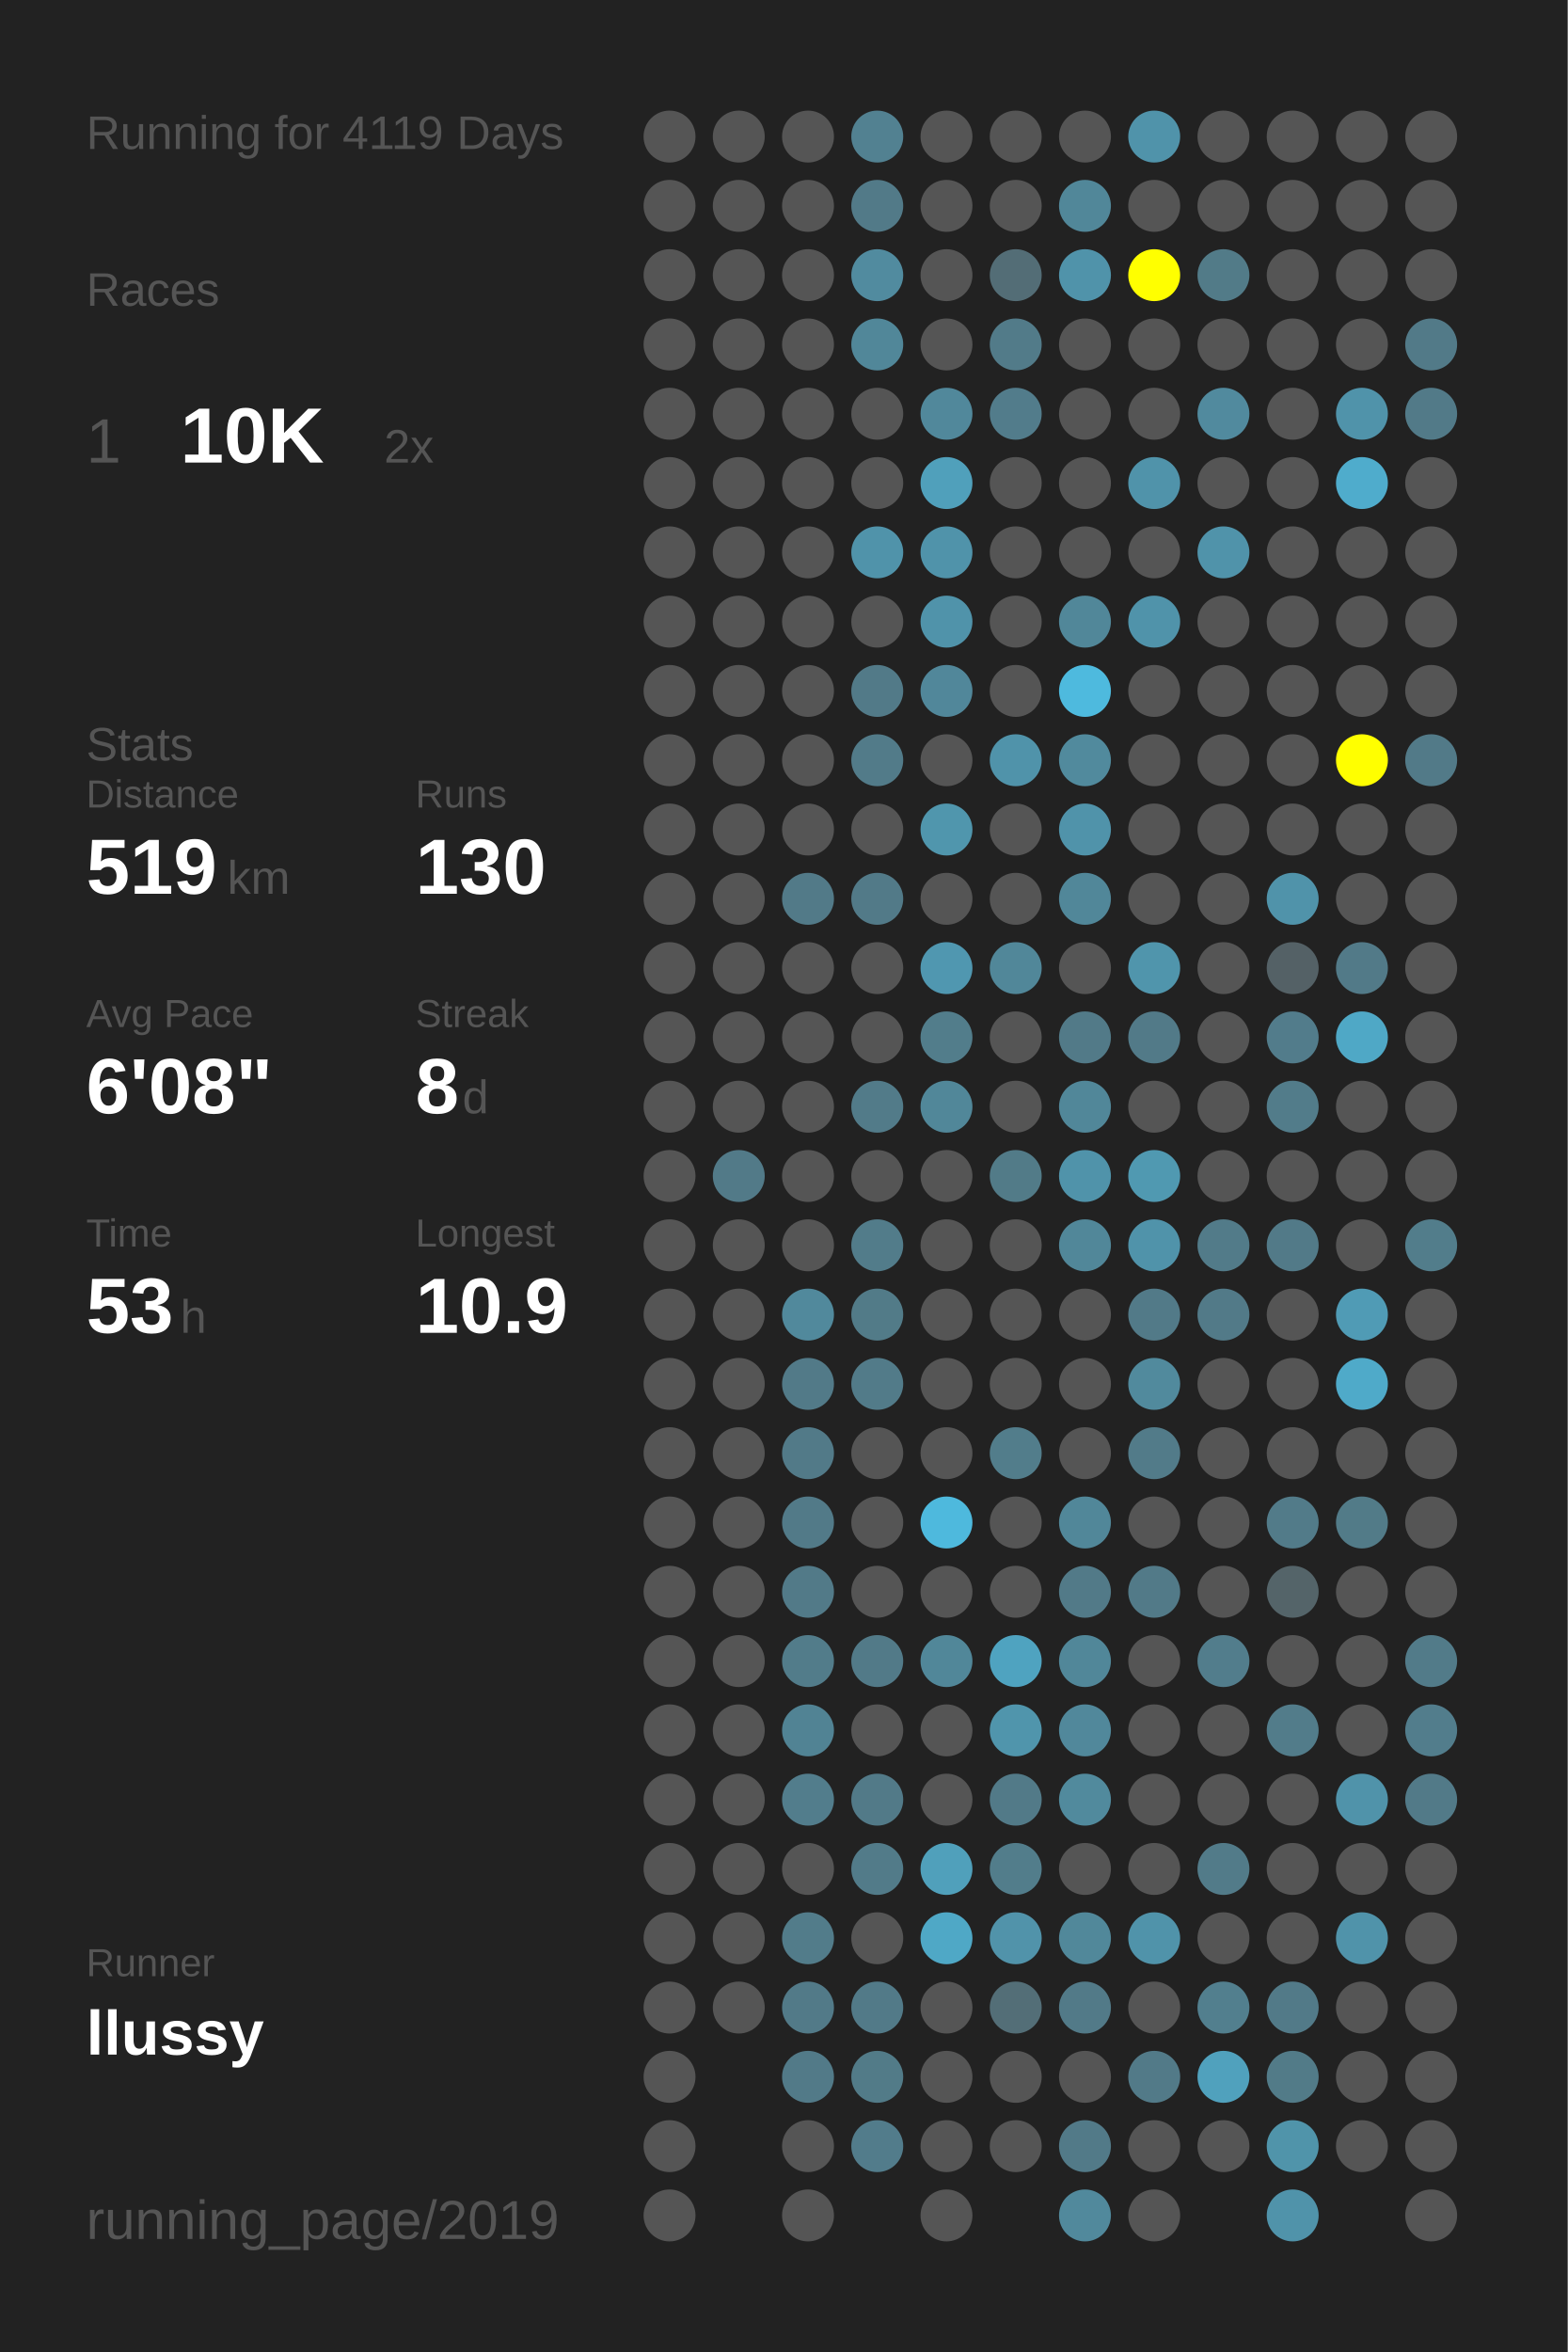
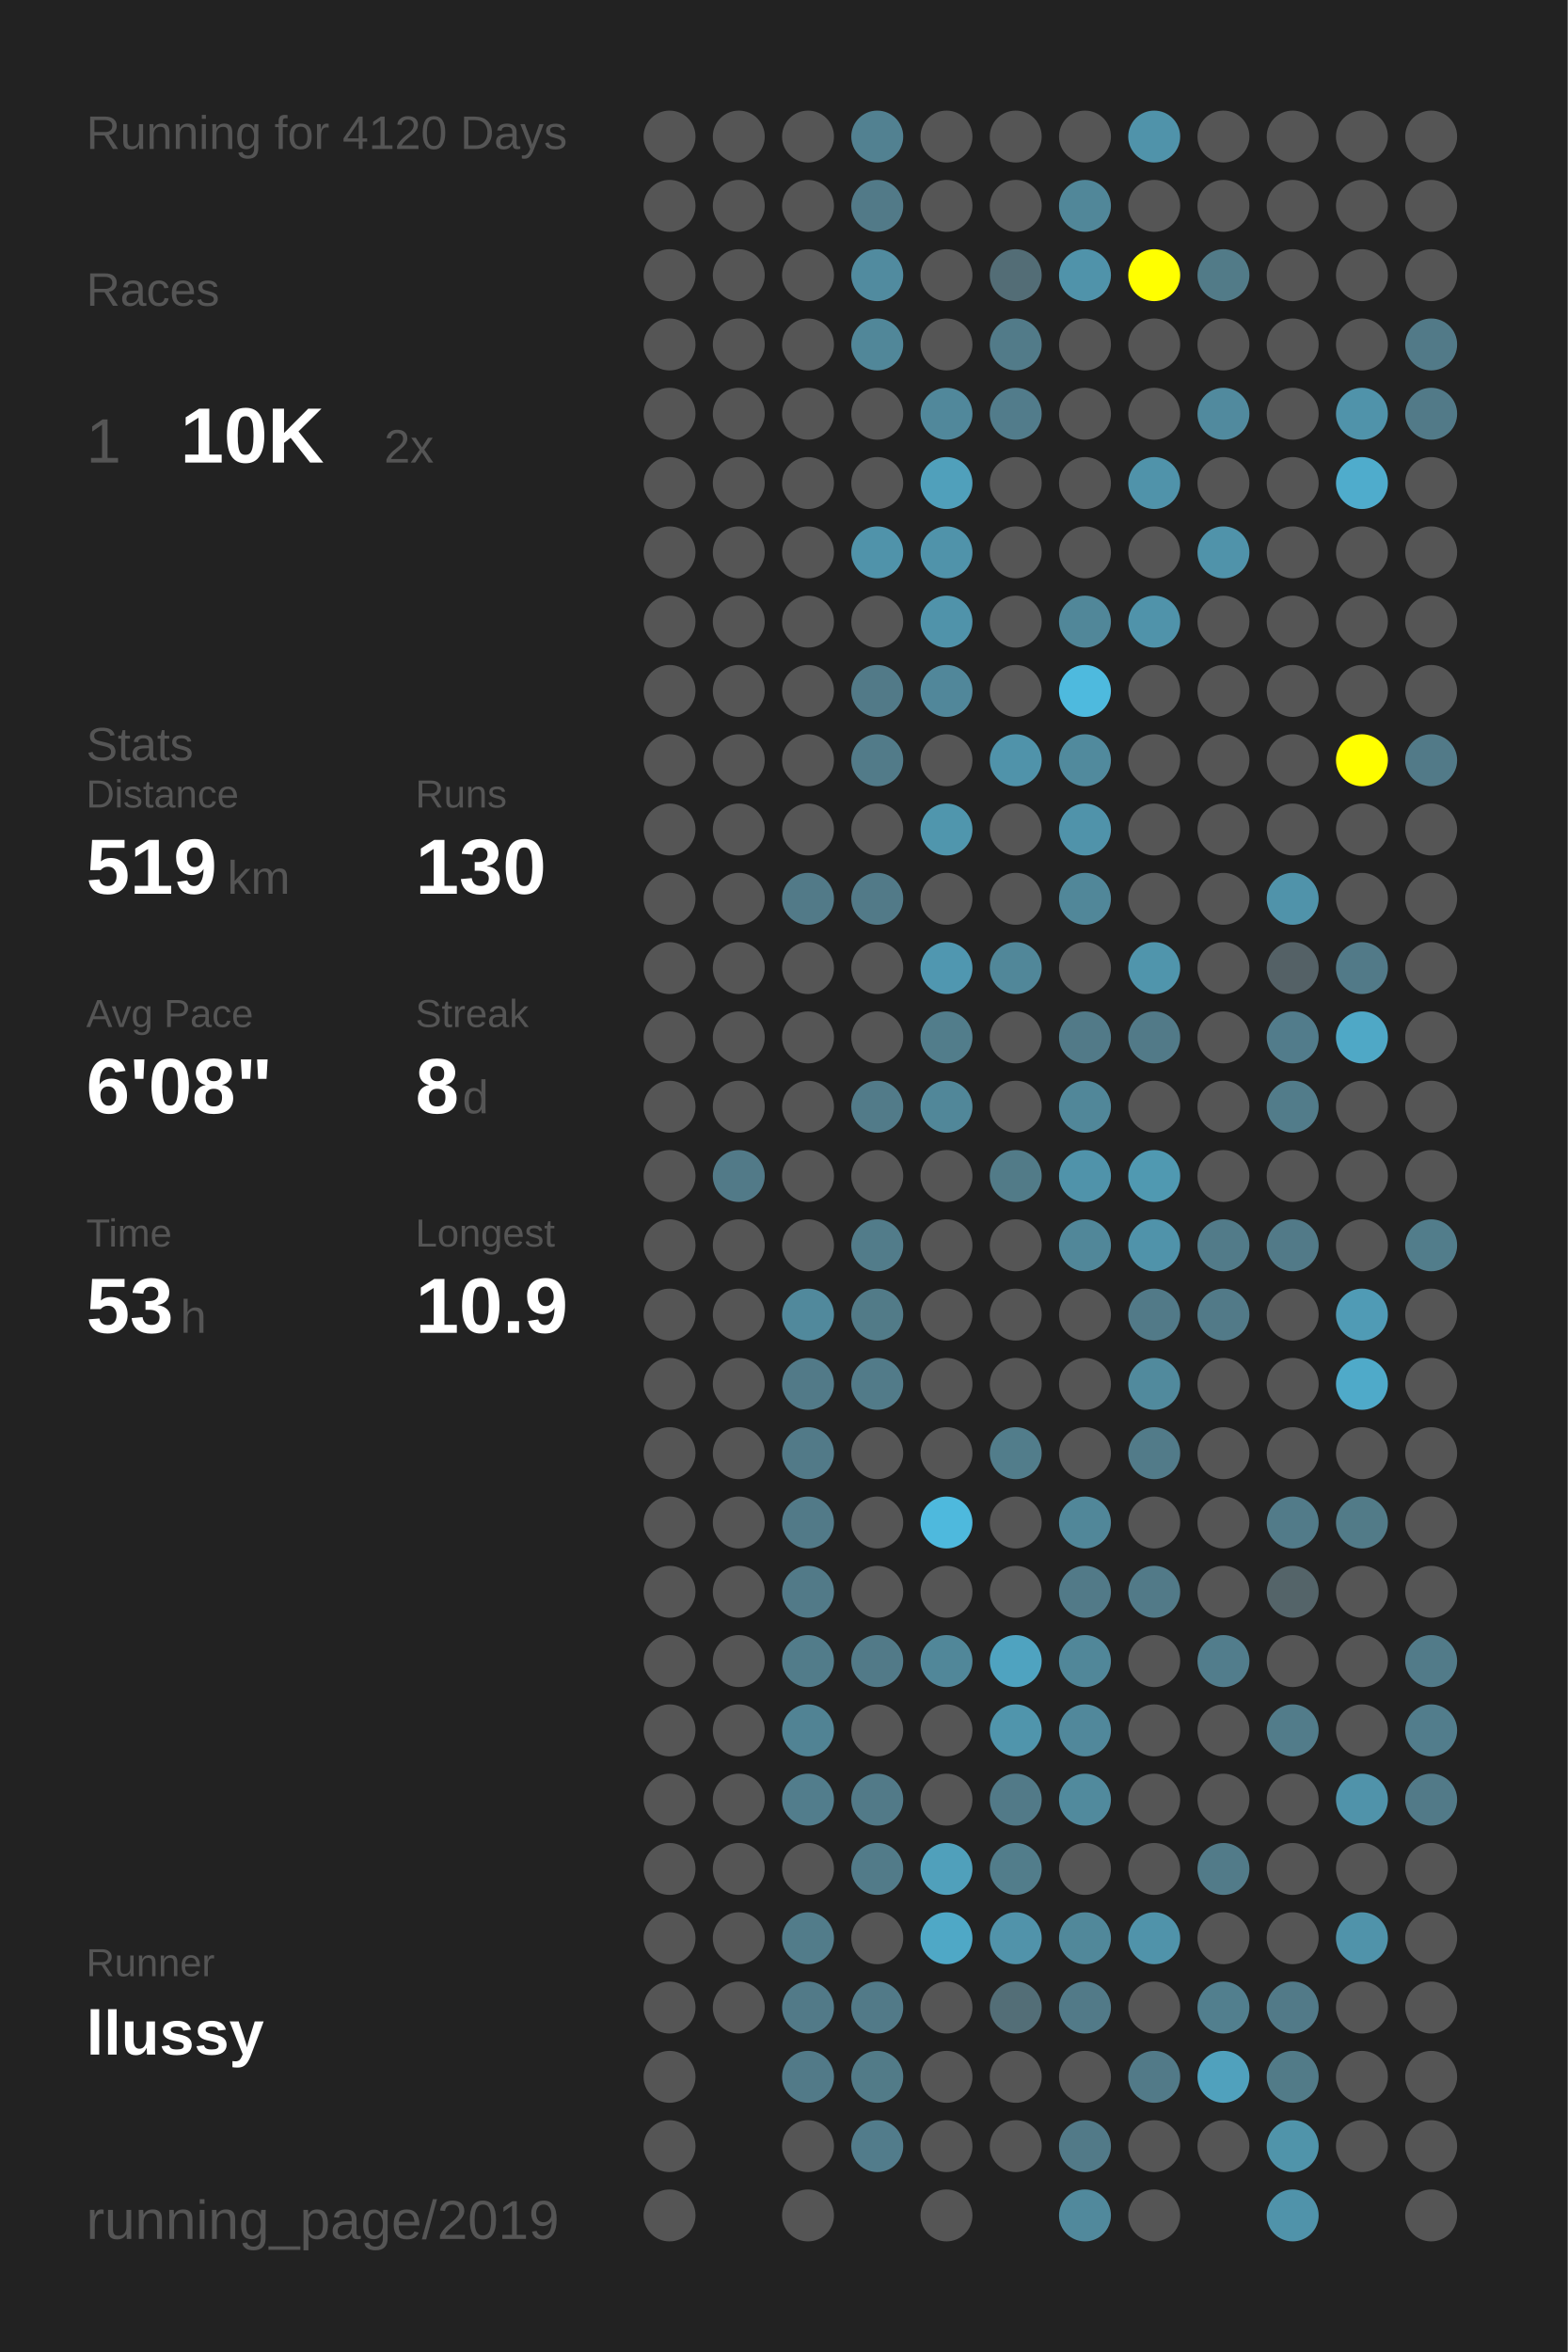
<svg xmlns="http://www.w3.org/2000/svg" baseProfile="full" height="300mm" version="1.1" viewBox="0,0,200,300" width="200mm">
  <defs />
  <rect fill="#222222" height="300" width="200" x="0" y="0" />
-   <text fill="#555555" style="font-size:6px; font-family:Arial;" x="11" y="19">Running for 4119 Days</text>
+   <text fill="#555555" style="font-size:6px; font-family:Arial;" x="11" y="19">Running for 4120 Days</text>
  <text fill="#555555" style="font-size:6px; font-family:Arial;" x="11" y="39">Races</text>
  <text fill="#555555" style="font-size:8px; font-family:Arial;" x="11" y="59">1</text>
  <text fill="#FFFFFF" style="font-size:10px; font-family:Arial; font-weight:bold;" x="23" y="59">10K</text>
  <text fill="#555555" style="font-size:6px; font-family:Arial;" x="49" y="59">2x</text>
  <text fill="#555555" style="font-size:6px; font-family:Arial;" x="11" y="97">Stats</text>
  <text fill="#555555" style="font-size:5px; font-family:Arial;" x="11" y="103">Distance</text>
  <text fill="#FFFFFF" style="font-size:10px; font-family:Arial; font-weight:bold;" x="11" y="114">519</text>
  <text fill="#555555" style="font-size:6px; font-family:Arial;" x="29" y="114">km</text>
  <text fill="#555555" style="font-size:5px; font-family:Arial;" x="53" y="103">Runs</text>
  <text fill="#FFFFFF" style="font-size:10px; font-family:Arial; font-weight:bold;" x="53" y="114">130</text>
  <text fill="#555555" style="font-size:5px; font-family:Arial;" x="11" y="131">Avg Pace</text>
  <text fill="#FFFFFF" style="font-size:10px; font-family:Arial; font-weight:bold;" x="11" y="142">6'08"</text>
  <text fill="#555555" style="font-size:5px; font-family:Arial;" x="53" y="131">Streak</text>
  <text fill="#FFFFFF" style="font-size:10px; font-family:Arial; font-weight:bold;" x="53" y="142">8</text>
  <text fill="#555555" style="font-size:6px; font-family:Arial;" x="59" y="142">d</text>
  <text fill="#555555" style="font-size:5px; font-family:Arial;" x="11" y="159">Time</text>
  <text fill="#FFFFFF" style="font-size:10px; font-family:Arial; font-weight:bold;" x="11" y="170">53</text>
  <text fill="#555555" style="font-size:6px; font-family:Arial;" x="23" y="170">h</text>
  <text fill="#555555" style="font-size:5px; font-family:Arial;" x="53" y="159">Longest</text>
  <text fill="#FFFFFF" style="font-size:10px; font-family:Arial; font-weight:bold;" x="53" y="170">10.9</text>
  <text fill="#555555" style="font-size:5px; font-family:Arial;" x="11" y="252.065">Runner</text>
  <text fill="#FFFFFF" style="font-size:8px; font-family:Arial; font-weight:bold;" x="11" y="262.065">llussy</text>
  <text fill="#555555" style="font-size:7px; font-family:Arial;" x="11" y="285.581">running_page/2019</text>
  <circle cx="85.417" cy="17.419" fill="#555555" r="3.312" />
  <circle cx="85.417" cy="26.258" fill="#555555" r="3.312" />
  <circle cx="85.417" cy="35.097" fill="#555555" r="3.312" />
  <circle cx="85.417" cy="43.935" fill="#555555" r="3.312" />
  <circle cx="85.417" cy="52.774" fill="#555555" r="3.312" />
  <circle cx="85.417" cy="61.613" fill="#555555" r="3.312" />
  <circle cx="85.417" cy="70.452" fill="#555555" r="3.312" />
  <circle cx="85.417" cy="79.29" fill="#555555" r="3.312" />
  <circle cx="85.417" cy="88.129" fill="#555555" r="3.312" />
  <circle cx="85.417" cy="96.968" fill="#555555" r="3.312" />
  <circle cx="85.417" cy="105.806" fill="#555555" r="3.312" />
  <circle cx="85.417" cy="114.645" fill="#555555" r="3.312" />
  <circle cx="85.417" cy="123.484" fill="#555555" r="3.312" />
  <circle cx="85.417" cy="132.323" fill="#555555" r="3.312" />
  <circle cx="85.417" cy="141.161" fill="#555555" r="3.312" />
  <circle cx="85.417" cy="150" fill="#555555" r="3.312" />
  <circle cx="85.417" cy="158.839" fill="#555555" r="3.312" />
  <circle cx="85.417" cy="167.677" fill="#555555" r="3.312" />
  <circle cx="85.417" cy="176.516" fill="#555555" r="3.312" />
  <circle cx="85.417" cy="185.355" fill="#555555" r="3.312" />
  <circle cx="85.417" cy="194.194" fill="#555555" r="3.312" />
  <circle cx="85.417" cy="203.032" fill="#555555" r="3.312" />
  <circle cx="85.417" cy="211.871" fill="#555555" r="3.312" />
  <circle cx="85.417" cy="220.71" fill="#555555" r="3.312" />
  <circle cx="85.417" cy="229.548" fill="#555555" r="3.312" />
  <circle cx="85.417" cy="238.387" fill="#555555" r="3.312" />
  <circle cx="85.417" cy="247.226" fill="#555555" r="3.312" />
  <circle cx="85.417" cy="256.065" fill="#555555" r="3.312" />
  <circle cx="85.417" cy="264.903" fill="#555555" r="3.312" />
  <circle cx="85.417" cy="273.742" fill="#555555" r="3.312" />
  <circle cx="85.417" cy="282.581" fill="#555555" r="3.312" />
  <circle cx="94.25" cy="17.419" fill="#555555" r="3.312" />
  <circle cx="94.25" cy="26.258" fill="#555555" r="3.312" />
  <circle cx="94.25" cy="35.097" fill="#555555" r="3.312" />
  <circle cx="94.25" cy="43.935" fill="#555555" r="3.312" />
  <circle cx="94.25" cy="52.774" fill="#555555" r="3.312" />
  <circle cx="94.25" cy="61.613" fill="#555555" r="3.312" />
  <circle cx="94.25" cy="70.452" fill="#555555" r="3.312" />
  <circle cx="94.25" cy="79.29" fill="#555555" r="3.312" />
  <circle cx="94.25" cy="88.129" fill="#555555" r="3.312" />
  <circle cx="94.25" cy="96.968" fill="#555555" r="3.312" />
  <circle cx="94.25" cy="105.806" fill="#555555" r="3.312" />
  <circle cx="94.25" cy="114.645" fill="#555555" r="3.312" />
  <circle cx="94.25" cy="123.484" fill="#555555" r="3.312" />
  <circle cx="94.25" cy="132.323" fill="#555555" r="3.312" />
  <circle cx="94.25" cy="141.161" fill="#555555" r="3.312" />
  <circle cx="94.25" cy="150" fill="#527a88" r="3.312" />
  <circle cx="94.25" cy="158.839" fill="#555555" r="3.312" />
  <circle cx="94.25" cy="167.677" fill="#555555" r="3.312" />
  <circle cx="94.25" cy="176.516" fill="#555555" r="3.312" />
  <circle cx="94.25" cy="185.355" fill="#555555" r="3.312" />
  <circle cx="94.25" cy="194.194" fill="#555555" r="3.312" />
  <circle cx="94.25" cy="203.032" fill="#555555" r="3.312" />
  <circle cx="94.25" cy="211.871" fill="#555555" r="3.312" />
  <circle cx="94.25" cy="220.71" fill="#555555" r="3.312" />
  <circle cx="94.25" cy="229.548" fill="#555555" r="3.312" />
  <circle cx="94.25" cy="238.387" fill="#555555" r="3.312" />
  <circle cx="94.25" cy="247.226" fill="#555555" r="3.312" />
  <circle cx="94.25" cy="256.065" fill="#555555" r="3.312" />
  <circle cx="103.083" cy="17.419" fill="#555555" r="3.312" />
  <circle cx="103.083" cy="26.258" fill="#555555" r="3.312" />
  <circle cx="103.083" cy="35.097" fill="#555555" r="3.312" />
  <circle cx="103.083" cy="43.935" fill="#555555" r="3.312" />
  <circle cx="103.083" cy="52.774" fill="#555555" r="3.312" />
  <circle cx="103.083" cy="61.613" fill="#555555" r="3.312" />
  <circle cx="103.083" cy="70.452" fill="#555555" r="3.312" />
  <circle cx="103.083" cy="79.29" fill="#555555" r="3.312" />
  <circle cx="103.083" cy="88.129" fill="#555555" r="3.312" />
  <circle cx="103.083" cy="96.968" fill="#555555" r="3.312" />
  <circle cx="103.083" cy="105.806" fill="#555555" r="3.312" />
  <circle cx="103.083" cy="114.645" fill="#527a88" r="3.312" />
  <circle cx="103.083" cy="123.484" fill="#555555" r="3.312" />
  <circle cx="103.083" cy="132.323" fill="#555555" r="3.312" />
  <circle cx="103.083" cy="141.161" fill="#555555" r="3.312" />
  <circle cx="103.083" cy="150" fill="#555555" r="3.312" />
  <circle cx="103.083" cy="158.839" fill="#555555" r="3.312" />
  <circle cx="103.083" cy="167.677" fill="#51899c" r="3.312" />
  <circle cx="103.083" cy="176.516" fill="#527a88" r="3.312" />
  <circle cx="103.083" cy="185.355" fill="#527a88" r="3.312" />
  <circle cx="103.083" cy="194.194" fill="#527a88" r="3.312" />
  <circle cx="103.083" cy="203.032" fill="#527a88" r="3.312" />
  <circle cx="103.083" cy="211.871" fill="#527c8a" r="3.312" />
  <circle cx="103.083" cy="220.71" fill="#518394" r="3.312" />
  <circle cx="103.083" cy="229.548" fill="#527d8c" r="3.312" />
  <circle cx="103.083" cy="238.387" fill="#555555" r="3.312" />
  <circle cx="103.083" cy="247.226" fill="#527c8a" r="3.312" />
  <circle cx="103.083" cy="256.065" fill="#527a88" r="3.312" />
  <circle cx="103.083" cy="264.903" fill="#527a88" r="3.312" />
  <circle cx="103.083" cy="273.742" fill="#555555" r="3.312" />
  <circle cx="103.083" cy="282.581" fill="#555555" r="3.312" />
  <circle cx="111.917" cy="17.419" fill="#528191" r="3.312" />
  <circle cx="111.917" cy="26.258" fill="#527a88" r="3.312" />
  <circle cx="111.917" cy="35.097" fill="#518b9f" r="3.312" />
  <circle cx="111.917" cy="43.935" fill="#518799" r="3.312" />
  <circle cx="111.917" cy="52.774" fill="#555555" r="3.312" />
  <circle cx="111.917" cy="61.613" fill="#555555" r="3.312" />
  <circle cx="111.917" cy="70.452" fill="#5093aa" r="3.312" />
  <circle cx="111.917" cy="79.29" fill="#555555" r="3.312" />
  <circle cx="111.917" cy="88.129" fill="#527a88" r="3.312" />
  <circle cx="111.917" cy="96.968" fill="#527b89" r="3.312" />
  <circle cx="111.917" cy="105.806" fill="#555555" r="3.312" />
  <circle cx="111.917" cy="114.645" fill="#527a88" r="3.312" />
  <circle cx="111.917" cy="123.484" fill="#555555" r="3.312" />
  <circle cx="111.917" cy="132.323" fill="#555555" r="3.312" />
  <circle cx="111.917" cy="141.161" fill="#527b89" r="3.312" />
  <circle cx="111.917" cy="150" fill="#555555" r="3.312" />
  <circle cx="111.917" cy="158.839" fill="#527c8a" r="3.312" />
  <circle cx="111.917" cy="167.677" fill="#527b88" r="3.312" />
  <circle cx="111.917" cy="176.516" fill="#527b89" r="3.312" />
  <circle cx="111.917" cy="185.355" fill="#555555" r="3.312" />
  <circle cx="111.917" cy="194.194" fill="#555555" r="3.312" />
  <circle cx="111.917" cy="203.032" fill="#555555" r="3.312" />
  <circle cx="111.917" cy="211.871" fill="#527a88" r="3.312" />
  <circle cx="111.917" cy="220.71" fill="#555555" r="3.312" />
  <circle cx="111.917" cy="229.548" fill="#527a88" r="3.312" />
  <circle cx="111.917" cy="238.387" fill="#527b89" r="3.312" />
  <circle cx="111.917" cy="247.226" fill="#555555" r="3.312" />
  <circle cx="111.917" cy="256.065" fill="#527a88" r="3.312" />
  <circle cx="111.917" cy="264.903" fill="#527b88" r="3.312" />
  <circle cx="111.917" cy="273.742" fill="#527c8b" r="3.312" />
  <circle cx="120.75" cy="17.419" fill="#555555" r="3.312" />
  <circle cx="120.75" cy="26.258" fill="#555555" r="3.312" />
  <circle cx="120.75" cy="35.097" fill="#555555" r="3.312" />
  <circle cx="120.75" cy="43.935" fill="#555555" r="3.312" />
  <circle cx="120.75" cy="52.774" fill="#51889b" r="3.312" />
  <circle cx="120.75" cy="61.613" fill="#50a0bb" r="3.312" />
  <circle cx="120.75" cy="70.452" fill="#5093aa" r="3.312" />
  <circle cx="120.75" cy="79.29" fill="#5093aa" r="3.312" />
  <circle cx="120.75" cy="88.129" fill="#51879a" r="3.312" />
  <circle cx="120.75" cy="96.968" fill="#555555" r="3.312" />
  <circle cx="120.75" cy="105.806" fill="#5096ad" r="3.312" />
  <circle cx="120.75" cy="114.645" fill="#555555" r="3.312" />
  <circle cx="120.75" cy="123.484" fill="#5097b0" r="3.312" />
  <circle cx="120.75" cy="132.323" fill="#527d8b" r="3.312" />
  <circle cx="120.75" cy="141.161" fill="#518799" r="3.312" />
  <circle cx="120.75" cy="150" fill="#555555" r="3.312" />
  <circle cx="120.75" cy="158.839" fill="#555555" r="3.312" />
  <circle cx="120.75" cy="167.677" fill="#555555" r="3.312" />
  <circle cx="120.75" cy="176.516" fill="#555555" r="3.312" />
  <circle cx="120.75" cy="185.355" fill="#555555" r="3.312" />
  <circle cx="120.75" cy="194.194" fill="#4eb9dd" r="3.312" />
  <circle cx="120.75" cy="203.032" fill="#555555" r="3.312" />
  <circle cx="120.75" cy="211.871" fill="#518799" r="3.312" />
  <circle cx="120.75" cy="220.71" fill="#555555" r="3.312" />
  <circle cx="120.75" cy="229.548" fill="#555555" r="3.312" />
  <circle cx="120.75" cy="238.387" fill="#50a0bb" r="3.312" />
  <circle cx="120.75" cy="247.226" fill="#4fa8c6" r="3.312" />
  <circle cx="120.75" cy="256.065" fill="#555555" r="3.312" />
  <circle cx="120.75" cy="264.903" fill="#555555" r="3.312" />
  <circle cx="120.75" cy="273.742" fill="#555555" r="3.312" />
  <circle cx="120.75" cy="282.581" fill="#555555" r="3.312" />
  <circle cx="129.583" cy="17.419" fill="#555555" r="3.312" />
  <circle cx="129.583" cy="26.258" fill="#555555" r="3.312" />
  <circle cx="129.583" cy="35.097" fill="#536d76" r="3.312" />
  <circle cx="129.583" cy="43.935" fill="#527b89" r="3.312" />
  <circle cx="129.583" cy="52.774" fill="#527c8b" r="3.312" />
  <circle cx="129.583" cy="61.613" fill="#555555" r="3.312" />
  <circle cx="129.583" cy="70.452" fill="#555555" r="3.312" />
  <circle cx="129.583" cy="79.29" fill="#555555" r="3.312" />
  <circle cx="129.583" cy="88.129" fill="#555555" r="3.312" />
  <circle cx="129.583" cy="96.968" fill="#5093aa" r="3.312" />
  <circle cx="129.583" cy="105.806" fill="#555555" r="3.312" />
  <circle cx="129.583" cy="114.645" fill="#555555" r="3.312" />
  <circle cx="129.583" cy="123.484" fill="#518799" r="3.312" />
  <circle cx="129.583" cy="132.323" fill="#555555" r="3.312" />
  <circle cx="129.583" cy="141.161" fill="#555555" r="3.312" />
  <circle cx="129.583" cy="150" fill="#527b88" r="3.312" />
  <circle cx="129.583" cy="158.839" fill="#555555" r="3.312" />
  <circle cx="129.583" cy="167.677" fill="#555555" r="3.312" />
  <circle cx="129.583" cy="176.516" fill="#555555" r="3.312" />
  <circle cx="129.583" cy="185.355" fill="#527d8b" r="3.312" />
  <circle cx="129.583" cy="194.194" fill="#555555" r="3.312" />
  <circle cx="129.583" cy="203.032" fill="#555555" r="3.312" />
  <circle cx="129.583" cy="211.871" fill="#4fa3c0" r="3.312" />
  <circle cx="129.583" cy="220.71" fill="#5095ac" r="3.312" />
  <circle cx="129.583" cy="229.548" fill="#527a88" r="3.312" />
  <circle cx="129.583" cy="238.387" fill="#527d8b" r="3.312" />
  <circle cx="129.583" cy="247.226" fill="#5193aa" r="3.312" />
  <circle cx="129.583" cy="256.065" fill="#536e77" r="3.312" />
  <circle cx="129.583" cy="264.903" fill="#555555" r="3.312" />
  <circle cx="129.583" cy="273.742" fill="#555555" r="3.312" />
  <circle cx="138.417" cy="17.419" fill="#555555" r="3.312" />
  <circle cx="138.417" cy="26.258" fill="#518799" r="3.312" />
  <circle cx="138.417" cy="35.097" fill="#5093aa" r="3.312" />
  <circle cx="138.417" cy="43.935" fill="#555555" r="3.312" />
  <circle cx="138.417" cy="52.774" fill="#555555" r="3.312" />
  <circle cx="138.417" cy="61.613" fill="#555555" r="3.312" />
  <circle cx="138.417" cy="70.452" fill="#555555" r="3.312" />
  <circle cx="138.417" cy="79.29" fill="#518799" r="3.312" />
  <circle cx="138.417" cy="88.129" fill="#4ebade" r="3.312" />
  <circle cx="138.417" cy="96.968" fill="#518a9d" r="3.312" />
  <circle cx="138.417" cy="105.806" fill="#5093aa" r="3.312" />
  <circle cx="138.417" cy="114.645" fill="#518799" r="3.312" />
  <circle cx="138.417" cy="123.484" fill="#555555" r="3.312" />
  <circle cx="138.417" cy="132.323" fill="#527a88" r="3.312" />
  <circle cx="138.417" cy="141.161" fill="#518799" r="3.312" />
  <circle cx="138.417" cy="150" fill="#5093aa" r="3.312" />
  <circle cx="138.417" cy="158.839" fill="#518799" r="3.312" />
  <circle cx="138.417" cy="167.677" fill="#555555" r="3.312" />
  <circle cx="138.417" cy="176.516" fill="#555555" r="3.312" />
  <circle cx="138.417" cy="185.355" fill="#555555" r="3.312" />
  <circle cx="138.417" cy="194.194" fill="#518799" r="3.312" />
  <circle cx="138.417" cy="203.032" fill="#527a88" r="3.312" />
  <circle cx="138.417" cy="211.871" fill="#518799" r="3.312" />
  <circle cx="138.417" cy="220.71" fill="#51889b" r="3.312" />
  <circle cx="138.417" cy="229.548" fill="#518a9d" r="3.312" />
  <circle cx="138.417" cy="238.387" fill="#555555" r="3.312" />
  <circle cx="138.417" cy="247.226" fill="#51889a" r="3.312" />
  <circle cx="138.417" cy="256.065" fill="#527a88" r="3.312" />
  <circle cx="138.417" cy="264.903" fill="#555555" r="3.312" />
  <circle cx="138.417" cy="273.742" fill="#527a88" r="3.312" />
  <circle cx="138.417" cy="282.581" fill="#51899c" r="3.312" />
  <circle cx="147.25" cy="17.419" fill="#5093aa" r="3.312" />
  <circle cx="147.25" cy="26.258" fill="#555555" r="3.312" />
  <circle cx="147.25" cy="35.097" fill="#FFFF00" r="3.312" />
  <circle cx="147.25" cy="43.935" fill="#555555" r="3.312" />
  <circle cx="147.25" cy="52.774" fill="#555555" r="3.312" />
  <circle cx="147.25" cy="61.613" fill="#5093aa" r="3.312" />
  <circle cx="147.25" cy="70.452" fill="#555555" r="3.312" />
  <circle cx="147.25" cy="79.29" fill="#5093aa" r="3.312" />
  <circle cx="147.25" cy="88.129" fill="#555555" r="3.312" />
  <circle cx="147.25" cy="96.968" fill="#555555" r="3.312" />
  <circle cx="147.25" cy="105.806" fill="#555555" r="3.312" />
  <circle cx="147.25" cy="114.645" fill="#555555" r="3.312" />
  <circle cx="147.25" cy="123.484" fill="#5095ac" r="3.312" />
  <circle cx="147.25" cy="132.323" fill="#527a88" r="3.312" />
  <circle cx="147.25" cy="141.161" fill="#555555" r="3.312" />
  <circle cx="147.25" cy="150" fill="#5099b1" r="3.312" />
  <circle cx="147.25" cy="158.839" fill="#5093aa" r="3.312" />
  <circle cx="147.25" cy="167.677" fill="#527a88" r="3.312" />
  <circle cx="147.25" cy="176.516" fill="#518a9d" r="3.312" />
  <circle cx="147.25" cy="185.355" fill="#527b89" r="3.312" />
  <circle cx="147.25" cy="194.194" fill="#555555" r="3.312" />
  <circle cx="147.25" cy="203.032" fill="#527a88" r="3.312" />
  <circle cx="147.25" cy="211.871" fill="#555555" r="3.312" />
  <circle cx="147.25" cy="220.71" fill="#555555" r="3.312" />
  <circle cx="147.25" cy="229.548" fill="#555555" r="3.312" />
  <circle cx="147.25" cy="238.387" fill="#555555" r="3.312" />
  <circle cx="147.25" cy="247.226" fill="#5093aa" r="3.312" />
  <circle cx="147.25" cy="256.065" fill="#555555" r="3.312" />
  <circle cx="147.25" cy="264.903" fill="#527a88" r="3.312" />
  <circle cx="147.25" cy="273.742" fill="#555555" r="3.312" />
  <circle cx="147.25" cy="282.581" fill="#555555" r="3.312" />
  <circle cx="156.083" cy="17.419" fill="#555555" r="3.312" />
  <circle cx="156.083" cy="26.258" fill="#555555" r="3.312" />
  <circle cx="156.083" cy="35.097" fill="#527b88" r="3.312" />
  <circle cx="156.083" cy="43.935" fill="#555555" r="3.312" />
  <circle cx="156.083" cy="52.774" fill="#518a9e" r="3.312" />
  <circle cx="156.083" cy="61.613" fill="#555555" r="3.312" />
  <circle cx="156.083" cy="70.452" fill="#5093aa" r="3.312" />
  <circle cx="156.083" cy="79.29" fill="#555555" r="3.312" />
  <circle cx="156.083" cy="88.129" fill="#555555" r="3.312" />
  <circle cx="156.083" cy="96.968" fill="#555555" r="3.312" />
  <circle cx="156.083" cy="105.806" fill="#555555" r="3.312" />
  <circle cx="156.083" cy="114.645" fill="#555555" r="3.312" />
  <circle cx="156.083" cy="123.484" fill="#555555" r="3.312" />
  <circle cx="156.083" cy="132.323" fill="#555555" r="3.312" />
  <circle cx="156.083" cy="141.161" fill="#555555" r="3.312" />
  <circle cx="156.083" cy="150" fill="#555555" r="3.312" />
  <circle cx="156.083" cy="158.839" fill="#527b89" r="3.312" />
  <circle cx="156.083" cy="167.677" fill="#527a88" r="3.312" />
  <circle cx="156.083" cy="176.516" fill="#555555" r="3.312" />
  <circle cx="156.083" cy="185.355" fill="#555555" r="3.312" />
  <circle cx="156.083" cy="194.194" fill="#555555" r="3.312" />
  <circle cx="156.083" cy="203.032" fill="#555555" r="3.312" />
  <circle cx="156.083" cy="211.871" fill="#527d8c" r="3.312" />
  <circle cx="156.083" cy="220.71" fill="#555555" r="3.312" />
  <circle cx="156.083" cy="229.548" fill="#555555" r="3.312" />
  <circle cx="156.083" cy="238.387" fill="#527b89" r="3.312" />
  <circle cx="156.083" cy="247.226" fill="#555555" r="3.312" />
  <circle cx="156.083" cy="256.065" fill="#527f8e" r="3.312" />
  <circle cx="156.083" cy="264.903" fill="#50a1bd" r="3.312" />
  <circle cx="156.083" cy="273.742" fill="#555555" r="3.312" />
  <circle cx="164.917" cy="17.419" fill="#555555" r="3.312" />
  <circle cx="164.917" cy="26.258" fill="#555555" r="3.312" />
  <circle cx="164.917" cy="35.097" fill="#555555" r="3.312" />
  <circle cx="164.917" cy="43.935" fill="#555555" r="3.312" />
  <circle cx="164.917" cy="52.774" fill="#555555" r="3.312" />
  <circle cx="164.917" cy="61.613" fill="#555555" r="3.312" />
  <circle cx="164.917" cy="70.452" fill="#555555" r="3.312" />
  <circle cx="164.917" cy="79.29" fill="#555555" r="3.312" />
  <circle cx="164.917" cy="88.129" fill="#555555" r="3.312" />
  <circle cx="164.917" cy="96.968" fill="#555555" r="3.312" />
  <circle cx="164.917" cy="105.806" fill="#555555" r="3.312" />
  <circle cx="164.917" cy="114.645" fill="#5093aa" r="3.312" />
  <circle cx="164.917" cy="123.484" fill="#546166" r="3.312" />
  <circle cx="164.917" cy="132.323" fill="#527c8b" r="3.312" />
  <circle cx="164.917" cy="141.161" fill="#527c8a" r="3.312" />
  <circle cx="164.917" cy="150" fill="#555555" r="3.312" />
  <circle cx="164.917" cy="158.839" fill="#527a88" r="3.312" />
  <circle cx="164.917" cy="167.677" fill="#555555" r="3.312" />
  <circle cx="164.917" cy="176.516" fill="#555555" r="3.312" />
  <circle cx="164.917" cy="185.355" fill="#555555" r="3.312" />
  <circle cx="164.917" cy="194.194" fill="#527b89" r="3.312" />
  <circle cx="164.917" cy="203.032" fill="#546469" r="3.312" />
  <circle cx="164.917" cy="211.871" fill="#555555" r="3.312" />
  <circle cx="164.917" cy="220.71" fill="#527c8a" r="3.312" />
  <circle cx="164.917" cy="229.548" fill="#555555" r="3.312" />
  <circle cx="164.917" cy="238.387" fill="#555555" r="3.312" />
  <circle cx="164.917" cy="247.226" fill="#555555" r="3.312" />
  <circle cx="164.917" cy="256.065" fill="#527a88" r="3.312" />
  <circle cx="164.917" cy="264.903" fill="#527b88" r="3.312" />
  <circle cx="164.917" cy="273.742" fill="#5094aa" r="3.312" />
  <circle cx="164.917" cy="282.581" fill="#5093aa" r="3.312" />
  <circle cx="173.75" cy="17.419" fill="#555555" r="3.312" />
  <circle cx="173.75" cy="26.258" fill="#555555" r="3.312" />
  <circle cx="173.75" cy="35.097" fill="#555555" r="3.312" />
  <circle cx="173.75" cy="43.935" fill="#555555" r="3.312" />
  <circle cx="173.75" cy="52.774" fill="#5093aa" r="3.312" />
  <circle cx="173.75" cy="61.613" fill="#4faccc" r="3.312" />
  <circle cx="173.75" cy="70.452" fill="#555555" r="3.312" />
  <circle cx="173.75" cy="79.29" fill="#555555" r="3.312" />
  <circle cx="173.75" cy="88.129" fill="#555555" r="3.312" />
  <circle cx="173.75" cy="96.968" fill="#FFFF00" r="3.312" />
  <circle cx="173.75" cy="105.806" fill="#555555" r="3.312" />
  <circle cx="173.75" cy="114.645" fill="#555555" r="3.312" />
  <circle cx="173.75" cy="123.484" fill="#527a88" r="3.312" />
  <circle cx="173.75" cy="132.323" fill="#4fa8c6" r="3.312" />
  <circle cx="173.75" cy="141.161" fill="#555555" r="3.312" />
  <circle cx="173.75" cy="150" fill="#555555" r="3.312" />
  <circle cx="173.75" cy="158.839" fill="#555555" r="3.312" />
  <circle cx="173.75" cy="167.677" fill="#509bb5" r="3.312" />
  <circle cx="173.75" cy="176.516" fill="#4faac9" r="3.312" />
  <circle cx="173.75" cy="185.355" fill="#555555" r="3.312" />
  <circle cx="173.75" cy="194.194" fill="#527b88" r="3.312" />
  <circle cx="173.75" cy="203.032" fill="#555555" r="3.312" />
  <circle cx="173.75" cy="211.871" fill="#555555" r="3.312" />
  <circle cx="173.75" cy="220.71" fill="#555555" r="3.312" />
  <circle cx="173.75" cy="229.548" fill="#5093aa" r="3.312" />
  <circle cx="173.75" cy="238.387" fill="#555555" r="3.312" />
  <circle cx="173.75" cy="247.226" fill="#5093aa" r="3.312" />
  <circle cx="173.75" cy="256.065" fill="#555555" r="3.312" />
  <circle cx="173.75" cy="264.903" fill="#555555" r="3.312" />
  <circle cx="173.75" cy="273.742" fill="#555555" r="3.312" />
  <circle cx="182.583" cy="17.419" fill="#555555" r="3.312" />
  <circle cx="182.583" cy="26.258" fill="#555555" r="3.312" />
  <circle cx="182.583" cy="35.097" fill="#555555" r="3.312" />
  <circle cx="182.583" cy="43.935" fill="#527a88" r="3.312" />
  <circle cx="182.583" cy="52.774" fill="#527a88" r="3.312" />
  <circle cx="182.583" cy="61.613" fill="#555555" r="3.312" />
  <circle cx="182.583" cy="70.452" fill="#555555" r="3.312" />
  <circle cx="182.583" cy="79.29" fill="#555555" r="3.312" />
  <circle cx="182.583" cy="88.129" fill="#555555" r="3.312" />
  <circle cx="182.583" cy="96.968" fill="#527a88" r="3.312" />
  <circle cx="182.583" cy="105.806" fill="#555555" r="3.312" />
  <circle cx="182.583" cy="114.645" fill="#555555" r="3.312" />
  <circle cx="182.583" cy="123.484" fill="#555555" r="3.312" />
  <circle cx="182.583" cy="132.323" fill="#555555" r="3.312" />
  <circle cx="182.583" cy="141.161" fill="#555555" r="3.312" />
  <circle cx="182.583" cy="150" fill="#555555" r="3.312" />
  <circle cx="182.583" cy="158.839" fill="#527d8b" r="3.312" />
  <circle cx="182.583" cy="167.677" fill="#555555" r="3.312" />
  <circle cx="182.583" cy="176.516" fill="#555555" r="3.312" />
  <circle cx="182.583" cy="185.355" fill="#555555" r="3.312" />
  <circle cx="182.583" cy="194.194" fill="#555555" r="3.312" />
  <circle cx="182.583" cy="203.032" fill="#555555" r="3.312" />
  <circle cx="182.583" cy="211.871" fill="#527b89" r="3.312" />
  <circle cx="182.583" cy="220.71" fill="#527d8c" r="3.312" />
  <circle cx="182.583" cy="229.548" fill="#527a88" r="3.312" />
  <circle cx="182.583" cy="238.387" fill="#555555" r="3.312" />
  <circle cx="182.583" cy="247.226" fill="#555555" r="3.312" />
  <circle cx="182.583" cy="256.065" fill="#555555" r="3.312" />
  <circle cx="182.583" cy="264.903" fill="#555555" r="3.312" />
  <circle cx="182.583" cy="273.742" fill="#555555" r="3.312" />
  <circle cx="182.583" cy="282.581" fill="#555555" r="3.312" />
</svg>
